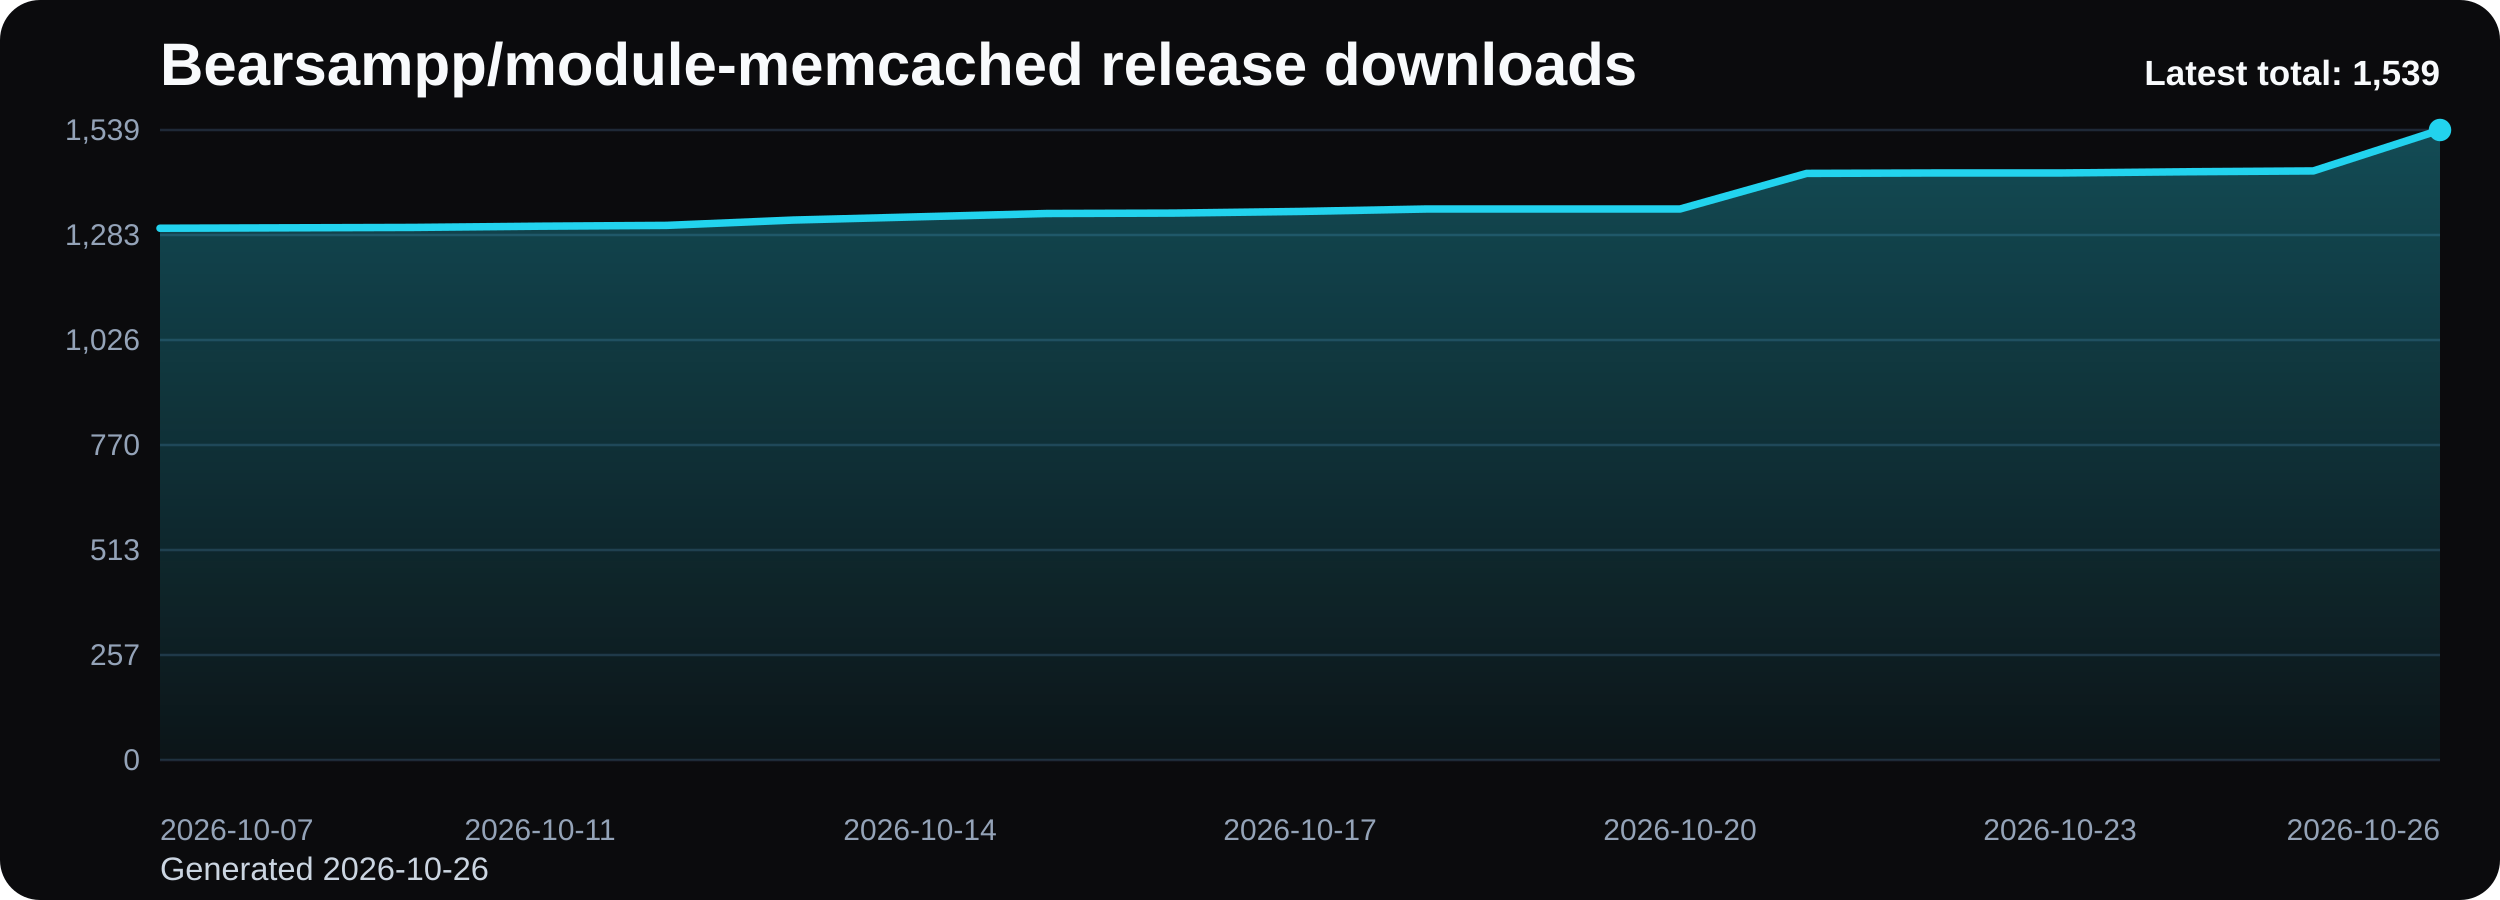
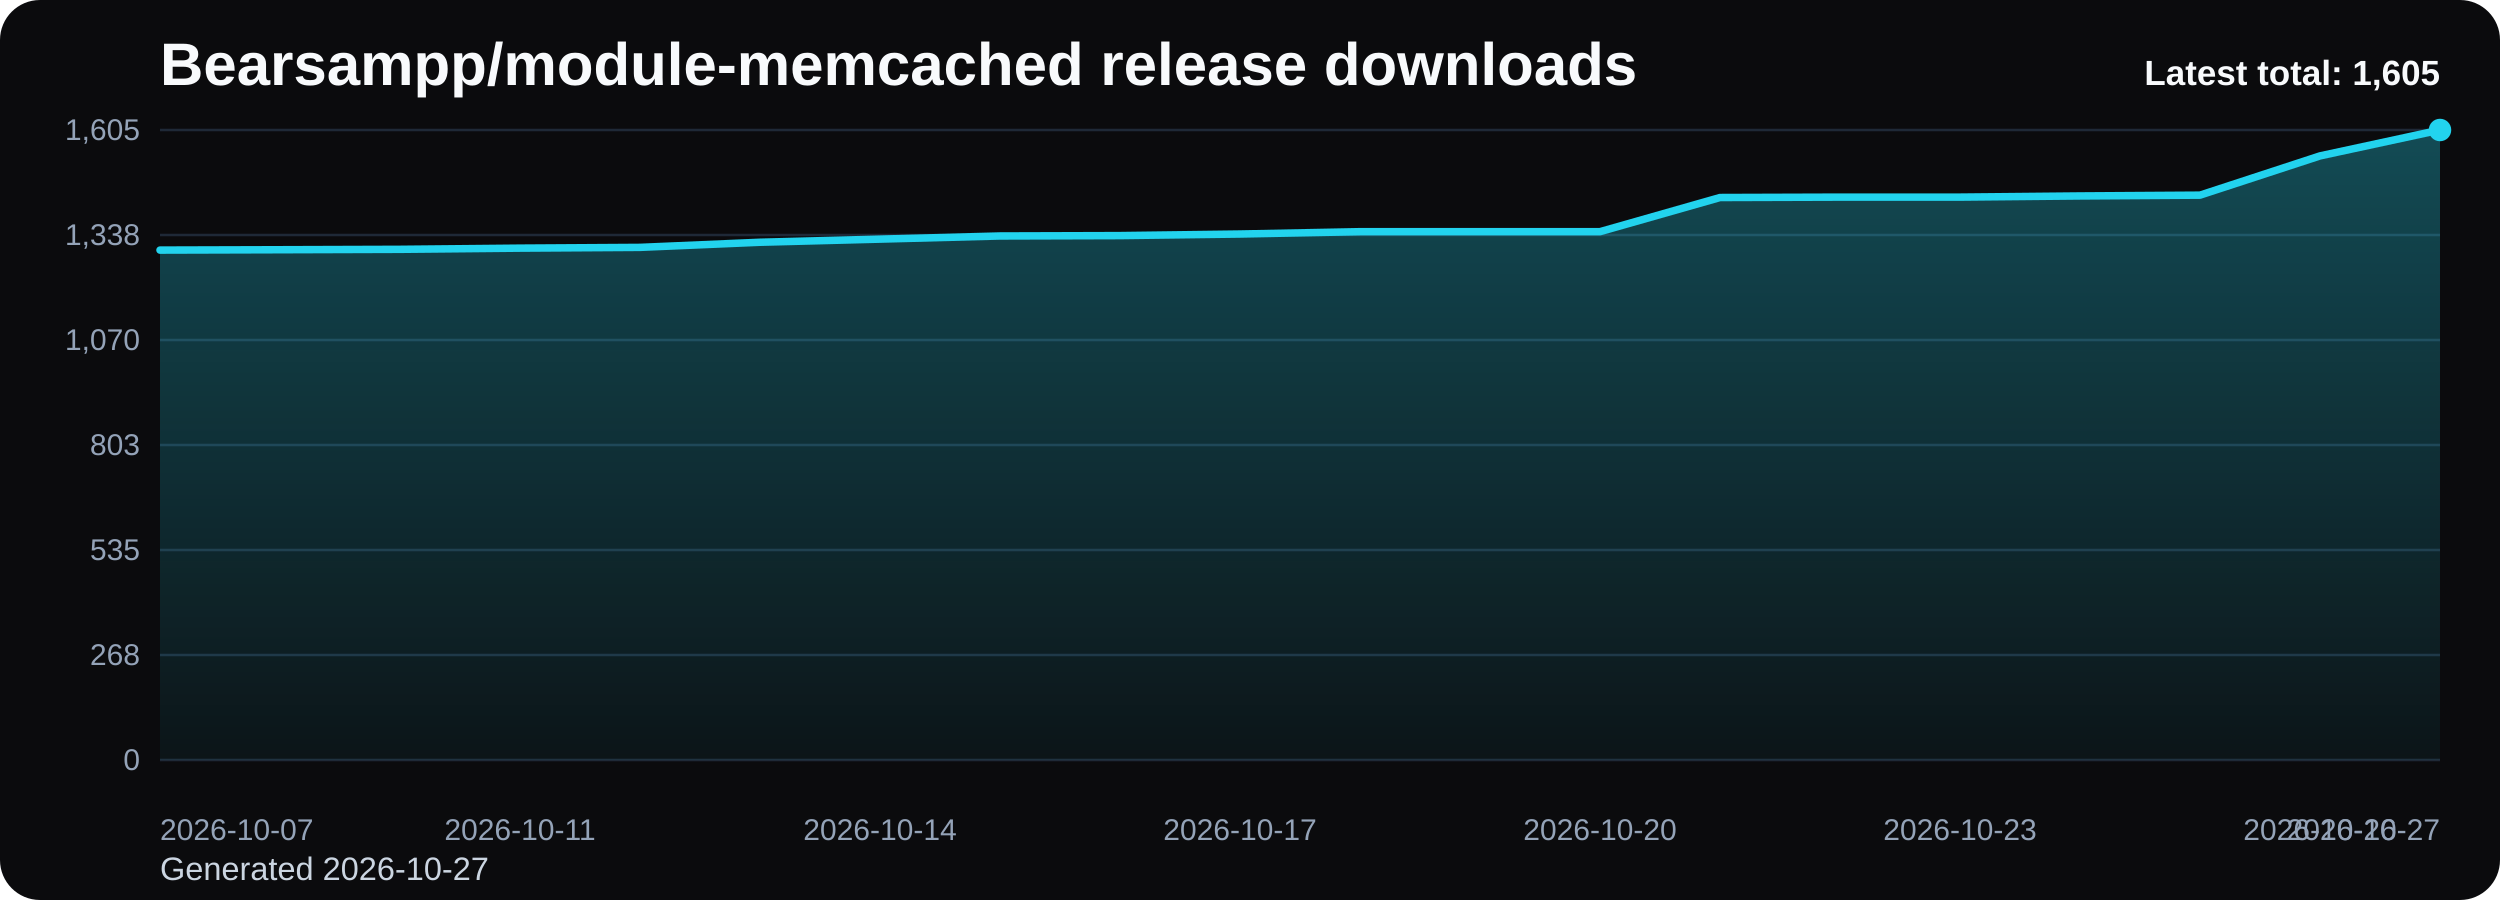
<svg xmlns="http://www.w3.org/2000/svg" viewBox="0 0 1000 360" role="img" aria-label="Bearsampp/module-memcached release downloads chart">
  <defs>
    <linearGradient id="fill-total-trend-black" x1="0" y1="0" x2="0" y2="1">
      <stop offset="0%" stop-color="#22d3ee" stop-opacity="0.32" />
      <stop offset="100%" stop-color="#22d3ee" stop-opacity="0.05" />
    </linearGradient>
    <style>
      .bg { fill: #0b0b0d; }
      .title { font: 700 24px Arial, sans-serif; fill: #f8fafc; }
      .sub { font: 400 13px Arial, sans-serif; fill: #cbd5e1; }
      .grid { stroke: #1f2937; stroke-width: 1; }
      .axis { font: 400 12px Arial, sans-serif; fill: #94a3b8; }
      .line { fill: none; stroke: #22d3ee; stroke-width: 3; stroke-linecap: round; stroke-linejoin: round; }
      .dot { fill: #22d3ee; }
      .value { font: 600 11px Arial, sans-serif; fill: #cbd5e1; }
      .latest { font: 700 14px Arial, sans-serif; fill: #f8fafc; }
    </style>
  </defs>
  <rect class="bg" x="0" y="0" width="1000" height="360" rx="16" />
  <text class="title" x="64" y="34">Bearsampp/module-memcached release downloads</text>
-   <text class="sub" x="64" y="352">Generated 2026-10-26</text>
+   <text class="sub" x="64" y="352">Generated 2026-10-27</text>
  <line x1="64" y1="52.00" x2="976" y2="52.00" class="grid" />
-   <text x="56" y="56.00" text-anchor="end" class="axis">1,539</text>
+   <text x="56" y="56.00" text-anchor="end" class="axis">1,605</text>
  <line x1="64" y1="94.00" x2="976" y2="94.00" class="grid" />
-   <text x="56" y="98.00" text-anchor="end" class="axis">1,283</text>
+   <text x="56" y="98.00" text-anchor="end" class="axis">1,338</text>
  <line x1="64" y1="136.00" x2="976" y2="136.00" class="grid" />
-   <text x="56" y="140.00" text-anchor="end" class="axis">1,026</text>
+   <text x="56" y="140.00" text-anchor="end" class="axis">1,070</text>
  <line x1="64" y1="178.00" x2="976" y2="178.00" class="grid" />
-   <text x="56" y="182.00" text-anchor="end" class="axis">770</text>
+   <text x="56" y="182.00" text-anchor="end" class="axis">803</text>
  <line x1="64" y1="220.00" x2="976" y2="220.00" class="grid" />
-   <text x="56" y="224.00" text-anchor="end" class="axis">513</text>
+   <text x="56" y="224.00" text-anchor="end" class="axis">535</text>
  <line x1="64" y1="262.00" x2="976" y2="262.00" class="grid" />
-   <text x="56" y="266.00" text-anchor="end" class="axis">257</text>
+   <text x="56" y="266.00" text-anchor="end" class="axis">268</text>
  <line x1="64" y1="304.00" x2="976" y2="304.00" class="grid" />
  <text x="56" y="308.00" text-anchor="end" class="axis">0</text>
-   <path d="M 64.00 304 L 64.00 91.30 L 114.67 91.13 L 165.33 90.97 L 216.00 90.48 L 266.67 90.15 L 317.33 88.02 L 368.00 86.71 L 418.67 85.40 L 469.33 85.24 L 520.00 84.58 L 570.67 83.60 L 621.33 83.60 L 672.00 83.60 L 722.67 69.36 L 773.33 69.19 L 824.00 69.19 L 874.67 68.70 L 925.33 68.37 L 976.00 52.00 L 976.00 304 Z" fill="url(#fill-total-trend-black)" />
-   <polyline class="line" points="64.00,91.30 114.67,91.13 165.33,90.97 216.00,90.48 266.67,90.15 317.33,88.02 368.00,86.71 418.67,85.40 469.33,85.24 520.00,84.58 570.67,83.60 621.33,83.60 672.00,83.60 722.67,69.36 773.33,69.19 824.00,69.19 874.67,68.70 925.33,68.37 976.00,52.00" />
+   <path d="M 64.00 304 L 64.00 100.04 L 112.00 99.89 L 160.00 99.73 L 208.00 99.26 L 256.00 98.95 L 304.00 96.90 L 352.00 95.65 L 400.00 94.39 L 448.00 94.24 L 496.00 93.61 L 544.00 92.67 L 592.00 92.67 L 640.00 92.67 L 688.00 79.01 L 736.00 78.85 L 784.00 78.85 L 832.00 78.38 L 880.00 78.06 L 928.00 62.36 L 976.00 52.00 L 976.00 304 Z" fill="url(#fill-total-trend-black)" />
+   <polyline class="line" points="64.00,100.04 112.00,99.89 160.00,99.73 208.00,99.26 256.00,98.95 304.00,96.90 352.00,95.65 400.00,94.39 448.00,94.24 496.00,93.61 544.00,92.67 592.00,92.67 640.00,92.67 688.00,79.01 736.00,78.85 784.00,78.85 832.00,78.38 880.00,78.06 928.00,62.36 976.00,52.00" />
  <circle class="dot" cx="976.00" cy="52.00" r="4.5" />
  <text class="axis" x="64.00" y="336" text-anchor="start">2026-10-07</text>
-   <text class="axis" x="216.00" y="336" text-anchor="middle">2026-10-11</text>
-   <text class="axis" x="368.00" y="336" text-anchor="middle">2026-10-14</text>
-   <text class="axis" x="520.00" y="336" text-anchor="middle">2026-10-17</text>
-   <text class="axis" x="672.00" y="336" text-anchor="middle">2026-10-20</text>
-   <text class="axis" x="824.00" y="336" text-anchor="middle">2026-10-23</text>
-   <text class="axis" x="976.00" y="336" text-anchor="end">2026-10-26</text>
-   <text class="latest" x="976" y="34" text-anchor="end">Latest total: 1,539</text>
+   <text class="axis" x="208.00" y="336" text-anchor="middle">2026-10-11</text>
+   <text class="axis" x="352.00" y="336" text-anchor="middle">2026-10-14</text>
+   <text class="axis" x="496.00" y="336" text-anchor="middle">2026-10-17</text>
+   <text class="axis" x="640.00" y="336" text-anchor="middle">2026-10-20</text>
+   <text class="axis" x="784.00" y="336" text-anchor="middle">2026-10-23</text>
+   <text class="axis" x="928.00" y="336" text-anchor="middle">2026-10-26</text>
+   <text class="axis" x="976.00" y="336" text-anchor="end">2026-10-27</text>
+   <text class="latest" x="976" y="34" text-anchor="end">Latest total: 1,605</text>
</svg>
